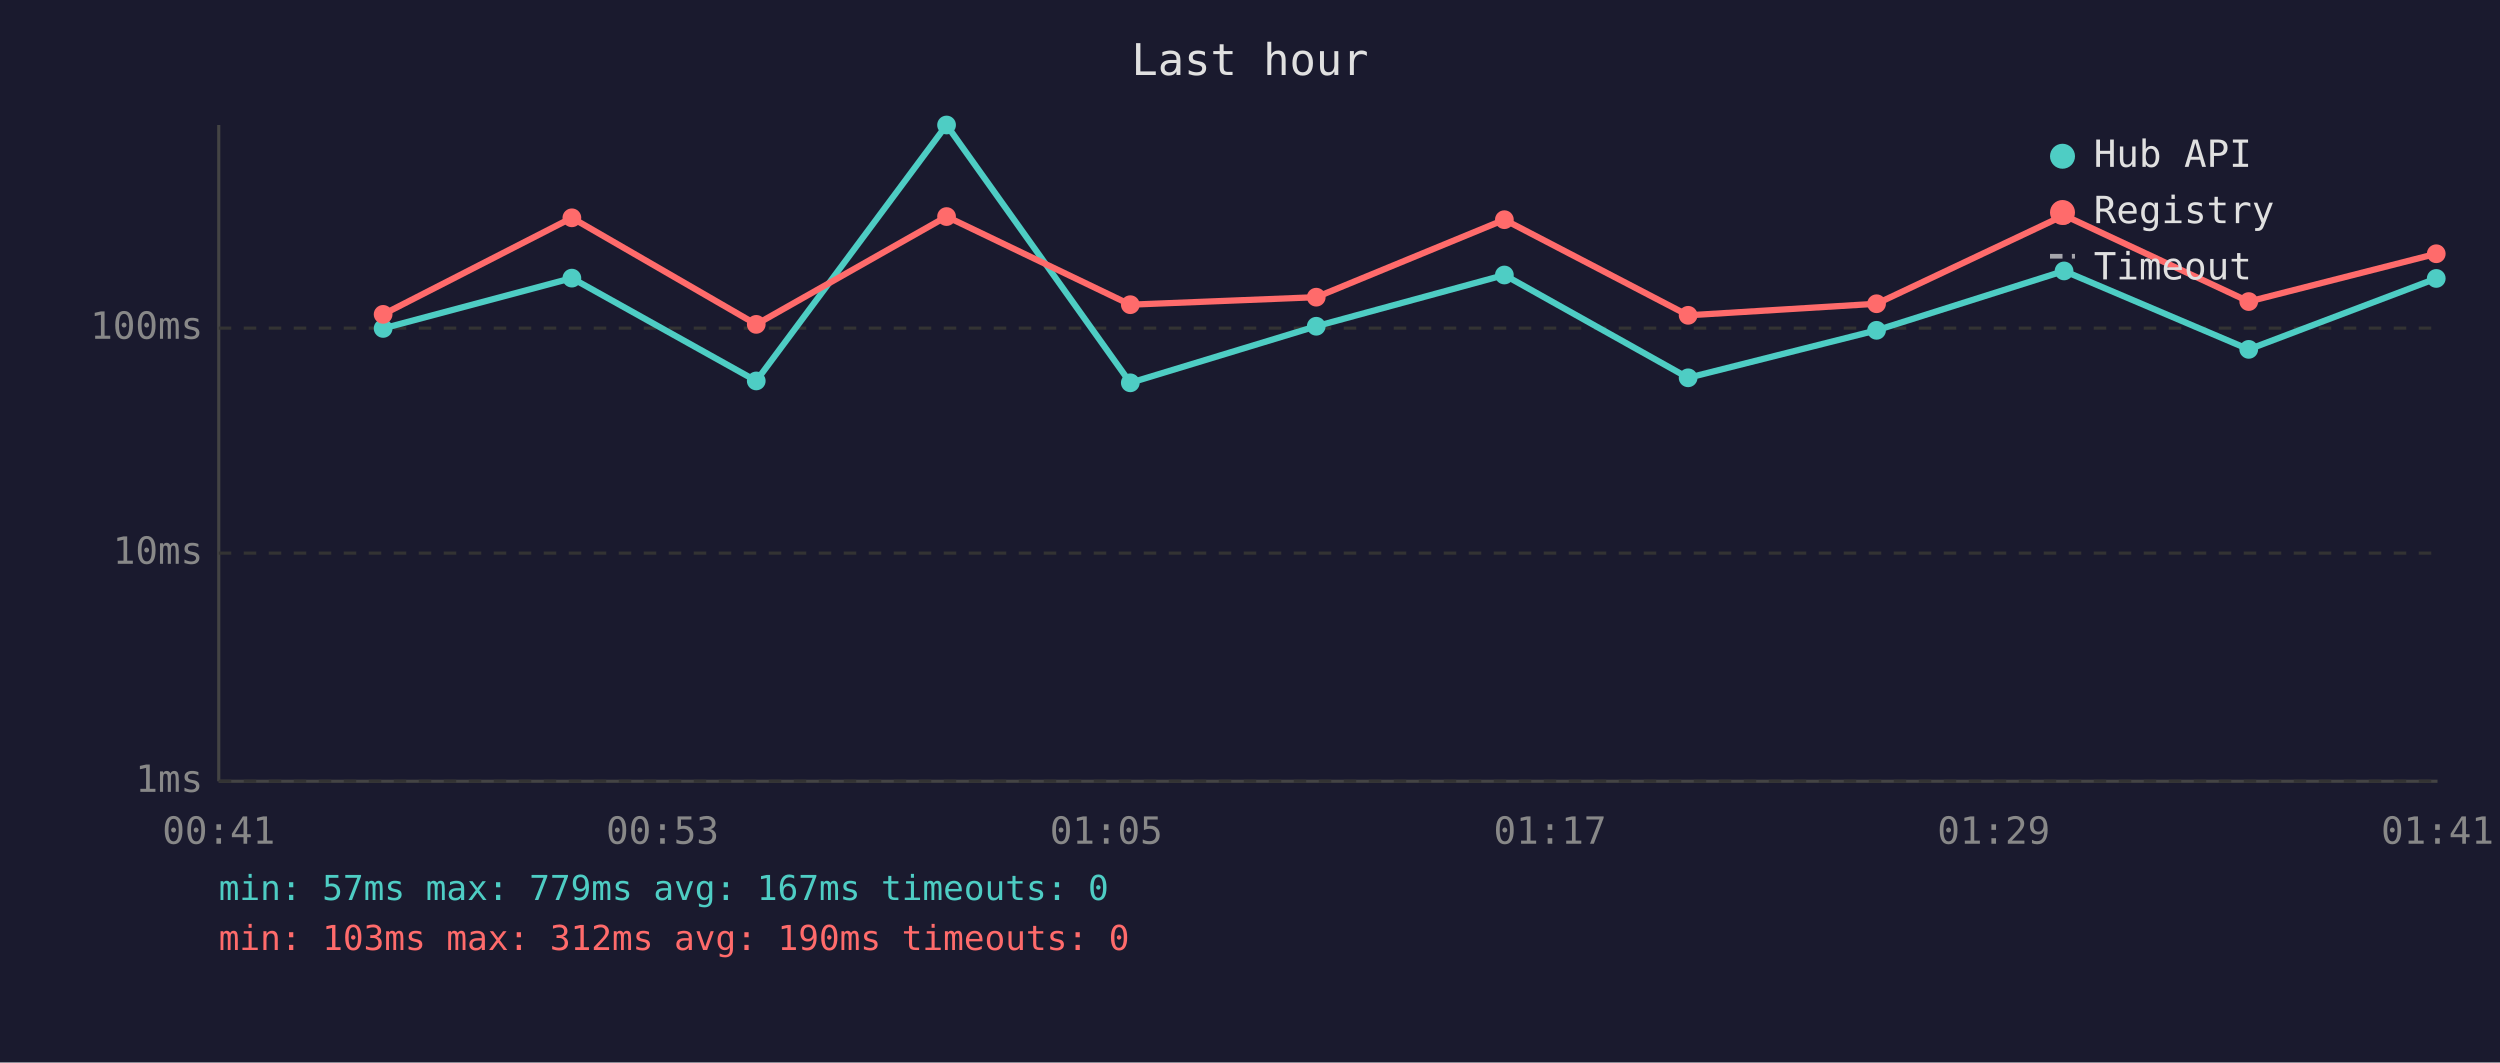
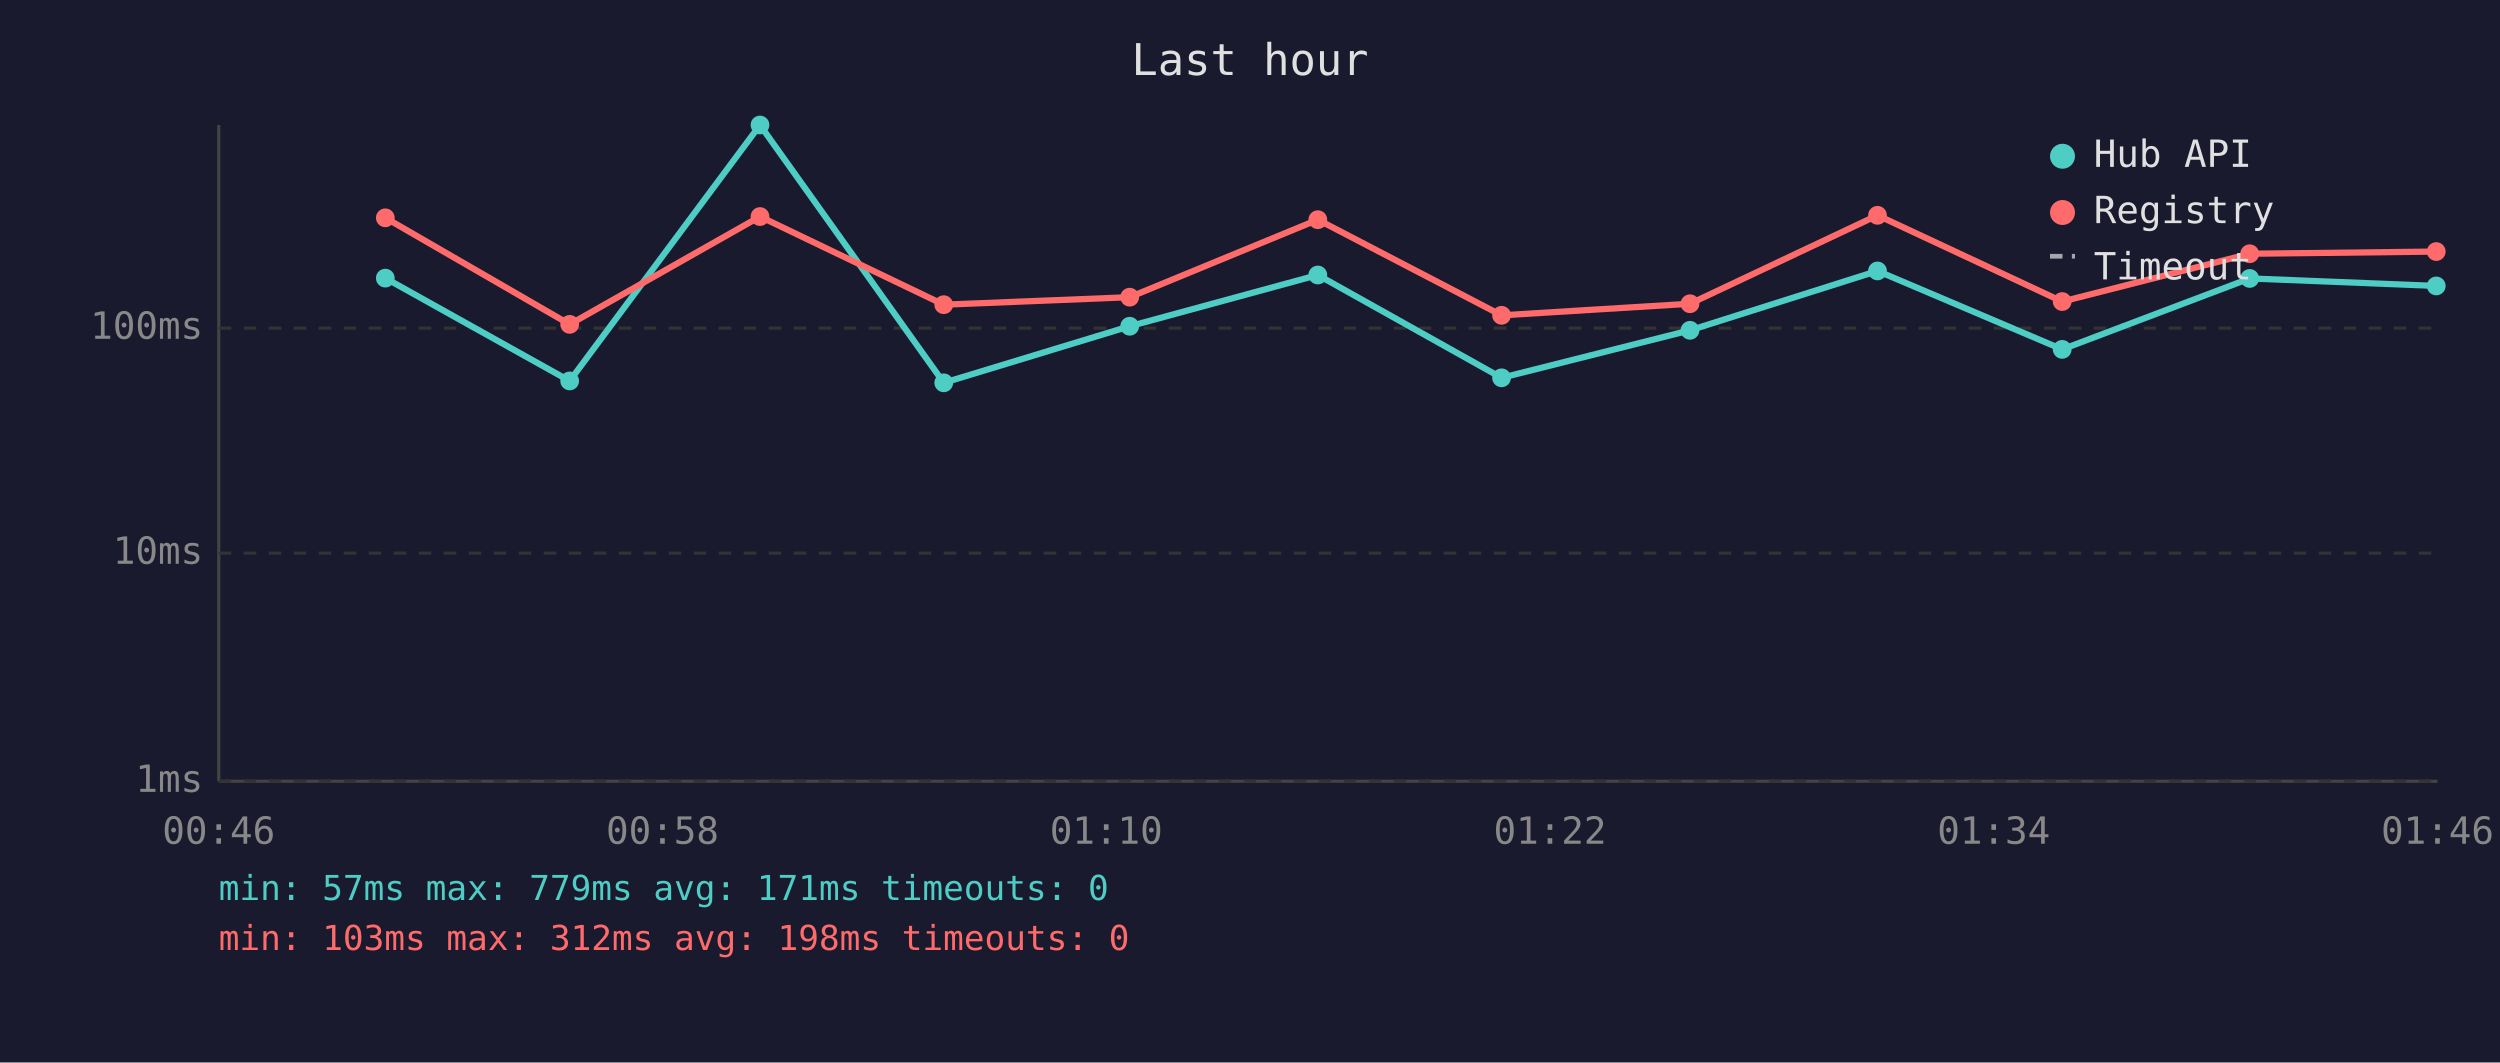
<svg xmlns="http://www.w3.org/2000/svg" viewBox="0 0 800 340" font-family="monospace" font-size="12">
  <rect width="800" height="340" fill="#1a1a2e" />
  <text x="400" y="24" fill="#e0e0e0" font-size="14" text-anchor="middle">Last hour</text>
  <line x1="70" y1="40" x2="70" y2="250" stroke="#444" stroke-width="1" />
  <line x1="70" y1="250" x2="780" y2="250" stroke="#444" stroke-width="1" />
  <line x1="70" y1="250" x2="780" y2="250" stroke="#333" stroke-width="1" stroke-dasharray="4" />
  <text x="65" y="250" fill="#888" text-anchor="end" dominant-baseline="middle">1ms</text>
  <line x1="70" y1="177" x2="780" y2="177" stroke="#333" stroke-width="1" stroke-dasharray="4" />
  <text x="65" y="177" fill="#888" text-anchor="end" dominant-baseline="middle">10ms</text>
  <line x1="70" y1="105" x2="780" y2="105" stroke="#333" stroke-width="1" stroke-dasharray="4" />
  <text x="65" y="105" fill="#888" text-anchor="end" dominant-baseline="middle">100ms</text>
-   <text x="70" y="270" fill="#888" text-anchor="middle">00:41</text>
-   <text x="212" y="270" fill="#888" text-anchor="middle">00:53</text>
-   <text x="354" y="270" fill="#888" text-anchor="middle">01:05</text>
-   <text x="496" y="270" fill="#888" text-anchor="middle">01:17</text>
-   <text x="638" y="270" fill="#888" text-anchor="middle">01:29</text>
-   <text x="780" y="270" fill="#888" text-anchor="middle">01:41</text>
-   <polyline points="122.6,105.1 183.0,89.0 242.0,121.9 302.9,40.0 361.7,122.5 421.2,104.4 481.4,88.0 540.2,120.9 600.5,105.7 660.5,86.7 719.6,111.8 779.6,89.1" fill="none" stroke="#4ecdc4" stroke-width="2" opacity="1" />
-   <circle cx="122.6" cy="105.1" r="3" fill="#4ecdc4" />
-   <circle cx="183.0" cy="89.0" r="3" fill="#4ecdc4" />
-   <circle cx="242.0" cy="121.9" r="3" fill="#4ecdc4" />
-   <circle cx="302.9" cy="40.0" r="3" fill="#4ecdc4" />
-   <circle cx="361.7" cy="122.5" r="3" fill="#4ecdc4" />
-   <circle cx="421.2" cy="104.4" r="3" fill="#4ecdc4" />
-   <circle cx="481.4" cy="88.0" r="3" fill="#4ecdc4" />
-   <circle cx="540.2" cy="120.9" r="3" fill="#4ecdc4" />
-   <circle cx="600.5" cy="105.7" r="3" fill="#4ecdc4" />
-   <circle cx="660.5" cy="86.7" r="3" fill="#4ecdc4" />
-   <circle cx="719.6" cy="111.8" r="3" fill="#4ecdc4" />
-   <circle cx="779.6" cy="89.1" r="3" fill="#4ecdc4" />
-   <polyline points="122.6,100.6 183.0,69.7 242.0,103.8 302.9,69.3 361.7,97.5 421.2,95.1 481.4,70.3 540.2,100.9 600.5,97.2 660.5,68.9 719.6,96.5 779.6,81.2" fill="none" stroke="#ff6b6b" stroke-width="2" opacity="1" />
-   <circle cx="122.6" cy="100.6" r="3" fill="#ff6b6b" />
-   <circle cx="183.0" cy="69.7" r="3" fill="#ff6b6b" />
-   <circle cx="242.0" cy="103.8" r="3" fill="#ff6b6b" />
-   <circle cx="302.9" cy="69.3" r="3" fill="#ff6b6b" />
-   <circle cx="361.7" cy="97.5" r="3" fill="#ff6b6b" />
-   <circle cx="421.2" cy="95.1" r="3" fill="#ff6b6b" />
-   <circle cx="481.4" cy="70.3" r="3" fill="#ff6b6b" />
-   <circle cx="540.2" cy="100.9" r="3" fill="#ff6b6b" />
-   <circle cx="600.5" cy="97.2" r="3" fill="#ff6b6b" />
-   <circle cx="660.5" cy="68.9" r="3" fill="#ff6b6b" />
-   <circle cx="719.6" cy="96.5" r="3" fill="#ff6b6b" />
-   <circle cx="779.6" cy="81.2" r="3" fill="#ff6b6b" />
+   <text x="70" y="270" fill="#888" text-anchor="middle">00:46</text>
+   <text x="212" y="270" fill="#888" text-anchor="middle">00:58</text>
+   <text x="354" y="270" fill="#888" text-anchor="middle">01:10</text>
+   <text x="496" y="270" fill="#888" text-anchor="middle">01:22</text>
+   <text x="638" y="270" fill="#888" text-anchor="middle">01:34</text>
+   <text x="780" y="270" fill="#888" text-anchor="middle">01:46</text>
+   <polyline points="123.3,89.0 182.3,121.9 243.2,40.0 302.0,122.5 361.5,104.4 421.7,88.0 480.5,120.9 540.8,105.7 600.8,86.7 659.9,111.8 719.9,89.1 779.6,91.5" fill="none" stroke="#4ecdc4" stroke-width="2" opacity="1" />
+   <circle cx="123.3" cy="89.0" r="3" fill="#4ecdc4" />
+   <circle cx="182.3" cy="121.9" r="3" fill="#4ecdc4" />
+   <circle cx="243.2" cy="40.0" r="3" fill="#4ecdc4" />
+   <circle cx="302.0" cy="122.5" r="3" fill="#4ecdc4" />
+   <circle cx="361.5" cy="104.4" r="3" fill="#4ecdc4" />
+   <circle cx="421.7" cy="88.0" r="3" fill="#4ecdc4" />
+   <circle cx="480.5" cy="120.9" r="3" fill="#4ecdc4" />
+   <circle cx="540.8" cy="105.7" r="3" fill="#4ecdc4" />
+   <circle cx="600.8" cy="86.7" r="3" fill="#4ecdc4" />
+   <circle cx="659.9" cy="111.8" r="3" fill="#4ecdc4" />
+   <circle cx="719.9" cy="89.1" r="3" fill="#4ecdc4" />
+   <circle cx="779.6" cy="91.5" r="3" fill="#4ecdc4" />
+   <polyline points="123.3,69.7 182.3,103.8 243.2,69.3 302.0,97.5 361.5,95.1 421.7,70.3 480.5,100.9 540.8,97.2 600.8,68.9 659.9,96.5 719.9,81.2 779.6,80.5" fill="none" stroke="#ff6b6b" stroke-width="2" opacity="1" />
+   <circle cx="123.3" cy="69.7" r="3" fill="#ff6b6b" />
+   <circle cx="182.3" cy="103.8" r="3" fill="#ff6b6b" />
+   <circle cx="243.2" cy="69.3" r="3" fill="#ff6b6b" />
+   <circle cx="302.0" cy="97.5" r="3" fill="#ff6b6b" />
+   <circle cx="361.5" cy="95.1" r="3" fill="#ff6b6b" />
+   <circle cx="421.7" cy="70.3" r="3" fill="#ff6b6b" />
+   <circle cx="480.5" cy="100.9" r="3" fill="#ff6b6b" />
+   <circle cx="540.8" cy="97.2" r="3" fill="#ff6b6b" />
+   <circle cx="600.8" cy="68.9" r="3" fill="#ff6b6b" />
+   <circle cx="659.9" cy="96.5" r="3" fill="#ff6b6b" />
+   <circle cx="719.9" cy="81.2" r="3" fill="#ff6b6b" />
+   <circle cx="779.6" cy="80.5" r="3" fill="#ff6b6b" />
  <circle cx="660" cy="50" r="4" fill="#4ecdc4" />
  <text x="670" y="50" fill="#e0e0e0" dominant-baseline="middle">Hub API</text>
  <circle cx="660" cy="68" r="4" fill="#ff6b6b" />
  <text x="670" y="68" fill="#e0e0e0" dominant-baseline="middle">Registry</text>
  <line x1="656" y1="82" x2="664" y2="82" stroke="#e0e0e0" stroke-width="1.5" stroke-dasharray="4,3" opacity="0.7" />
  <text x="670" y="86" fill="#e0e0e0" dominant-baseline="middle">Timeout</text>
-   <text x="70" y="288" fill="#4ecdc4" font-size="11">min: 57ms  max: 779ms  avg: 167ms  timeouts: 0</text>
-   <text x="70" y="304" fill="#ff6b6b" font-size="11">min: 103ms  max: 312ms  avg: 190ms  timeouts: 0</text>
+   <text x="70" y="288" fill="#4ecdc4" font-size="11">min: 57ms  max: 779ms  avg: 171ms  timeouts: 0</text>
+   <text x="70" y="304" fill="#ff6b6b" font-size="11">min: 103ms  max: 312ms  avg: 198ms  timeouts: 0</text>
</svg>
